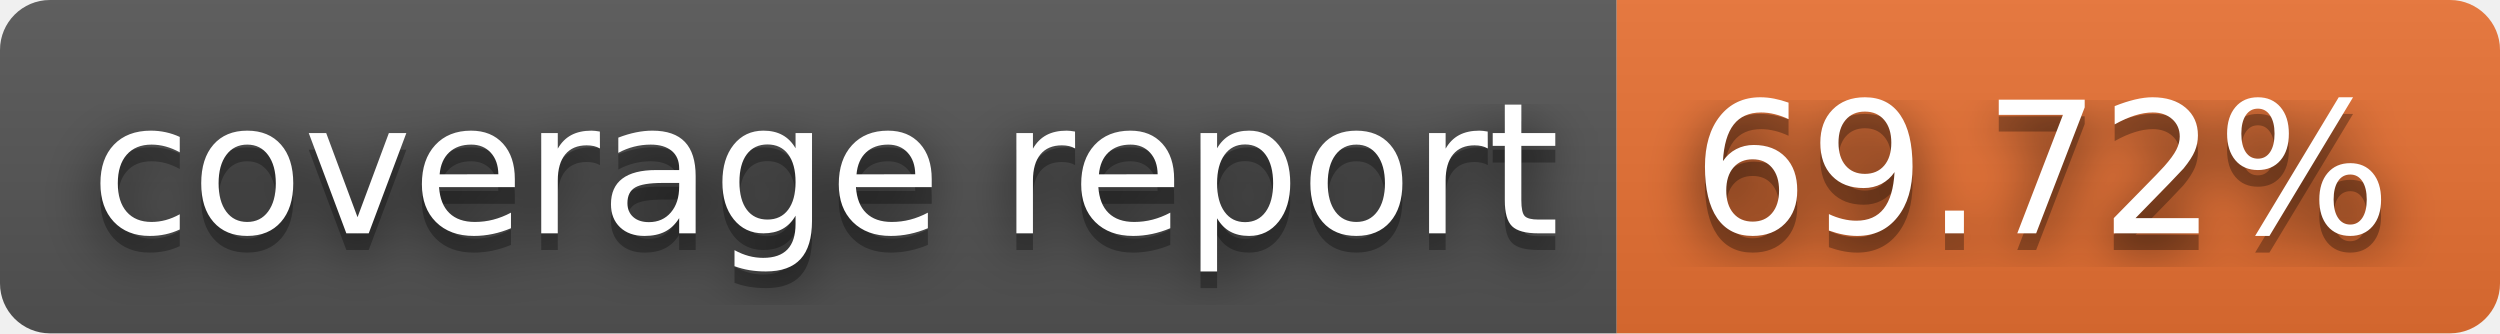
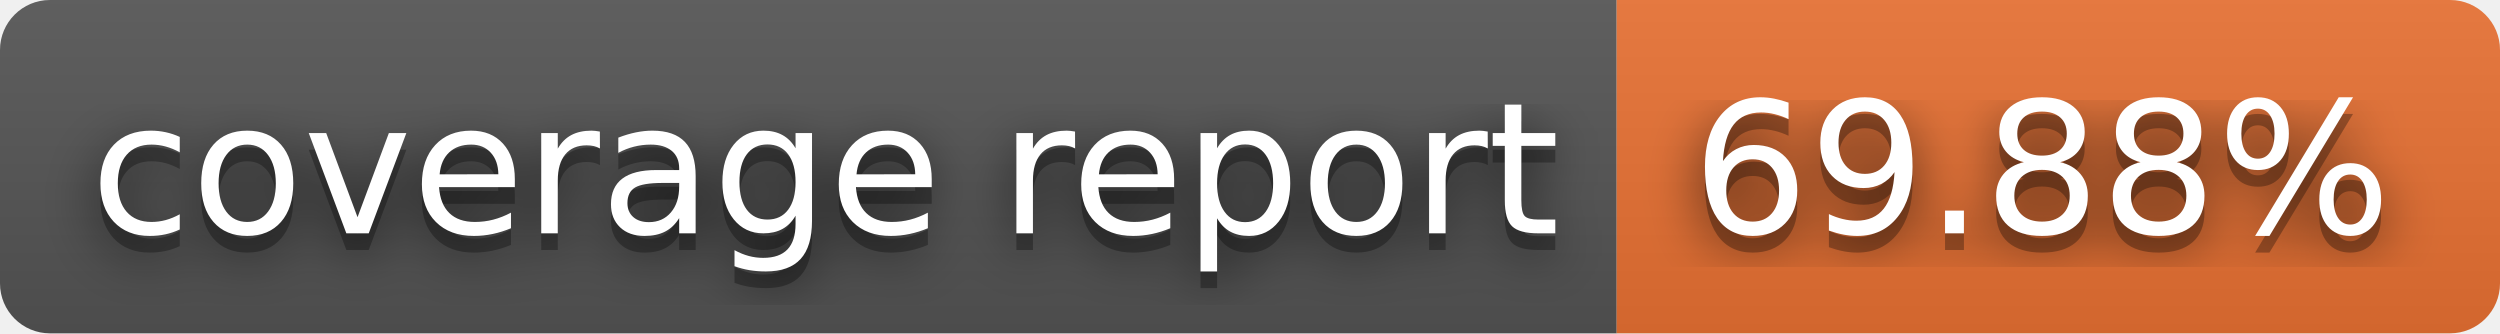
- <svg xmlns="http://www.w3.org/2000/svg" width="150" height="20" role="img" aria-label="coverage report: 69.72%">
+ <svg xmlns="http://www.w3.org/2000/svg" width="150" height="20" role="img" aria-label="coverage report: 69.88%">
  <filter id="blur">
    <feGaussianBlur stdDeviation="16" />
  </filter>
  <linearGradient id="s" x2="0" y2="100%">
    <stop offset="0" stop-color="#bbb" stop-opacity=".1" />
    <stop offset="1" stop-opacity=".1" />
  </linearGradient>
  <clipPath id="r">
    <rect width="150" height="20" rx="3" />
  </clipPath>
  <g clip-path="url(#r)">
    <rect width="97" height="20" fill="#555" />
    <rect x="97" width="53" height="20" fill="#ea7233" />
    <rect width="150" height="20" fill="url(#s)" />
  </g>
  <g fill="#fff" text-anchor="middle" font-family="Verdana,Geneva,DejaVu Sans,sans-serif" text-rendering="geometricPrecision" font-size="110">
    <g transform="scale(.1)">
      <g aria-hidden="true" fill="#010101">
        <text x="495" y="150" fill-opacity=".8" filter="url(#blur)" textLength="870">coverage report</text>
        <text x="495" y="150" fill-opacity=".3" textLength="870">coverage report</text>
      </g>
      <text x="495" y="140" textLength="870">coverage report</text>
    </g>
    <g transform="scale(.1)">
      <g aria-hidden="true" fill="#010101">
-         <text x="1225" y="150" fill-opacity=".8" filter="url(#blur)" textLength="430">69.72%</text>
-         <text x="1225" y="150" fill-opacity=".3" textLength="430">69.72%</text>
+         <text x="1225" y="150" fill-opacity=".8" filter="url(#blur)" textLength="430">69.88%</text>
+         <text x="1225" y="150" fill-opacity=".3" textLength="430">69.88%</text>
      </g>
-       <text x="1225" y="140" textLength="430">69.72%</text>
+       <text x="1225" y="140" textLength="430">69.88%</text>
    </g>
  </g>
</svg>
